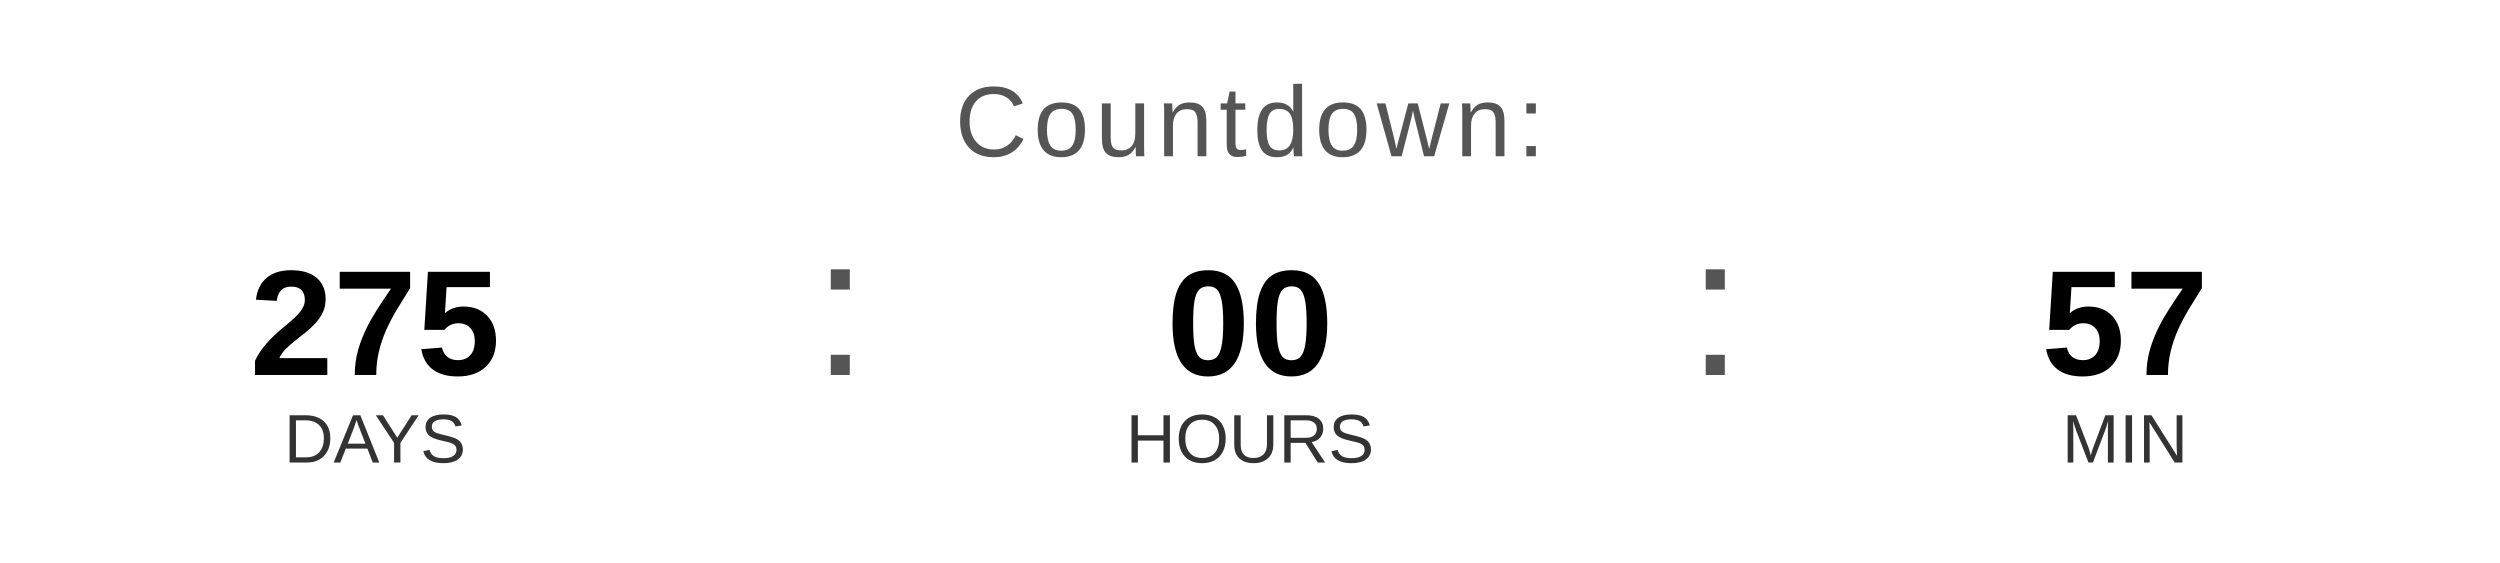
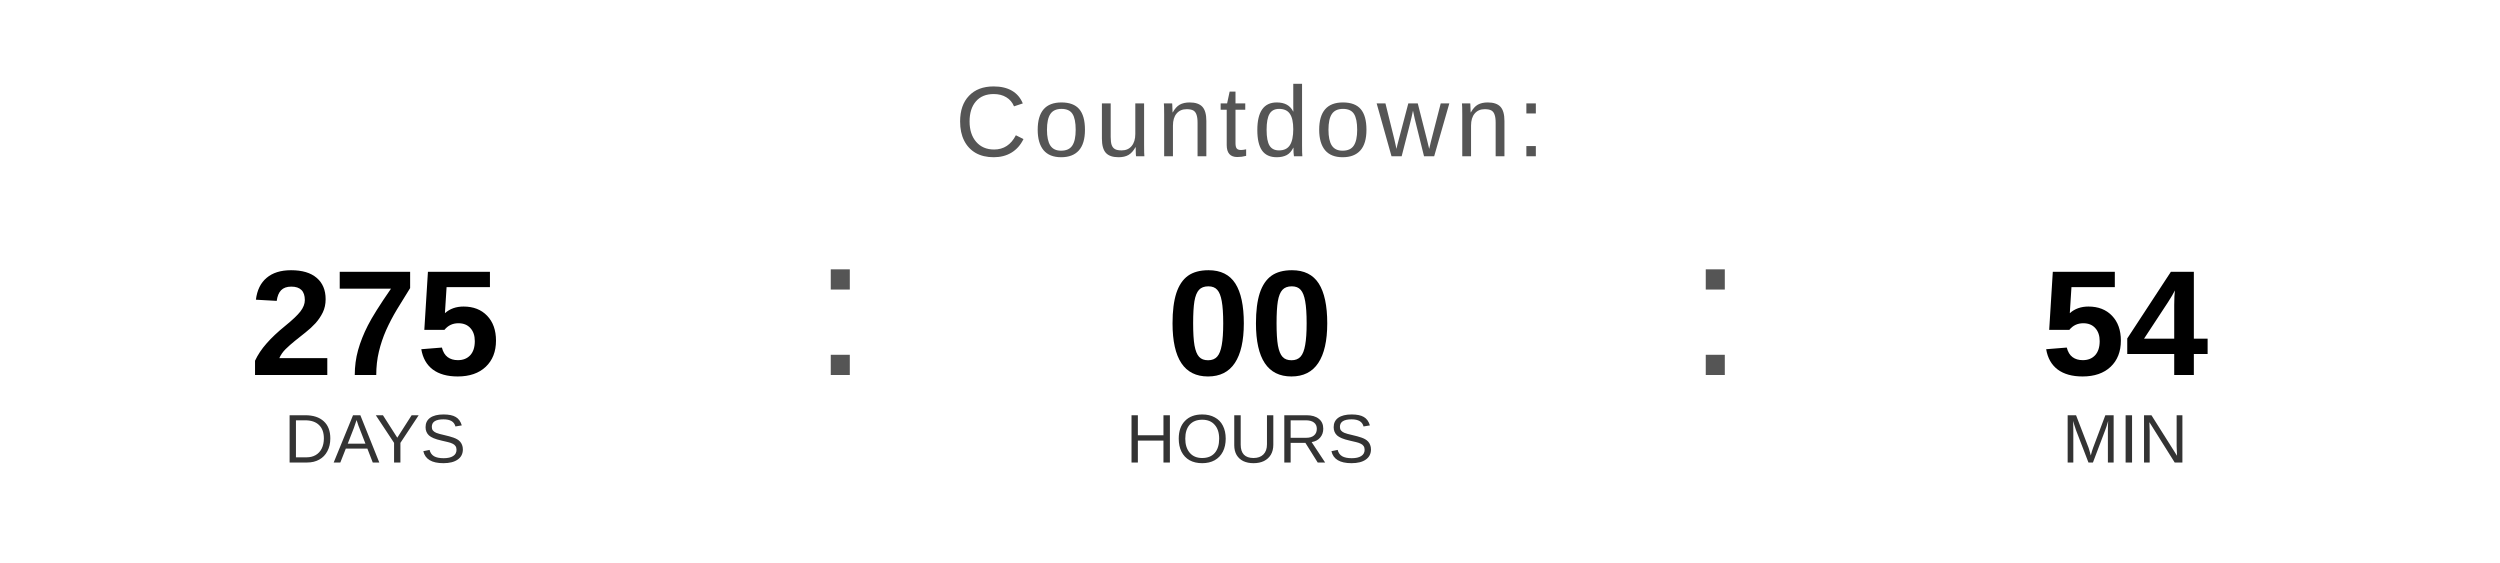
<svg xmlns="http://www.w3.org/2000/svg" width="400" height="90" viewBox="0 0 400 90">
  <text x="200" y="25" font-family="Arial, Helvetica, sans-serif" font-size="16" fill="#555555" text-anchor="middle" letter-spacing="1">
    Countdown:
  </text>
  <text x="60" y="60" font-family="Arial, Helvetica, sans-serif" font-size="24" font-weight="bold" fill="#000000" text-anchor="middle">275</text>
  <text x="60" y="74" font-family="Arial, Helvetica, sans-serif" font-size="11" fill="#333333" text-anchor="middle">DAYS</text>
  <text x="130" y="60" font-family="Arial, sans-serif" font-size="32" fill="#555555">:</text>
  <text x="200" y="60" font-family="Arial, Helvetica, sans-serif" font-size="24" font-weight="bold" fill="#000000" text-anchor="middle">00</text>
  <text x="200" y="74" font-family="Arial, Helvetica, sans-serif" font-size="11" fill="#333333" text-anchor="middle">HOURS</text>
  <text x="270" y="60" font-family="Arial, sans-serif" font-size="32" fill="#555555">:</text>
-   <text x="340" y="60" font-family="Arial, Helvetica, sans-serif" font-size="24" font-weight="bold" fill="#000000" text-anchor="middle">57</text>
+   <text x="340" y="60" font-family="Arial, Helvetica, sans-serif" font-size="24" font-weight="bold" fill="#000000" text-anchor="middle">54</text>
  <text x="340" y="74" font-family="Arial, Helvetica, sans-serif" font-size="11" fill="#333333" text-anchor="middle">MIN</text>
</svg>
